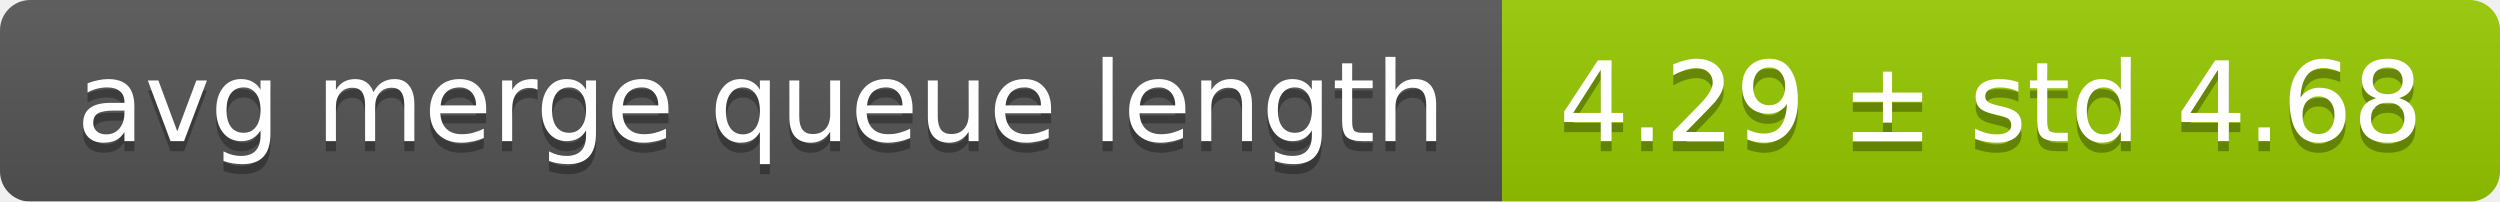
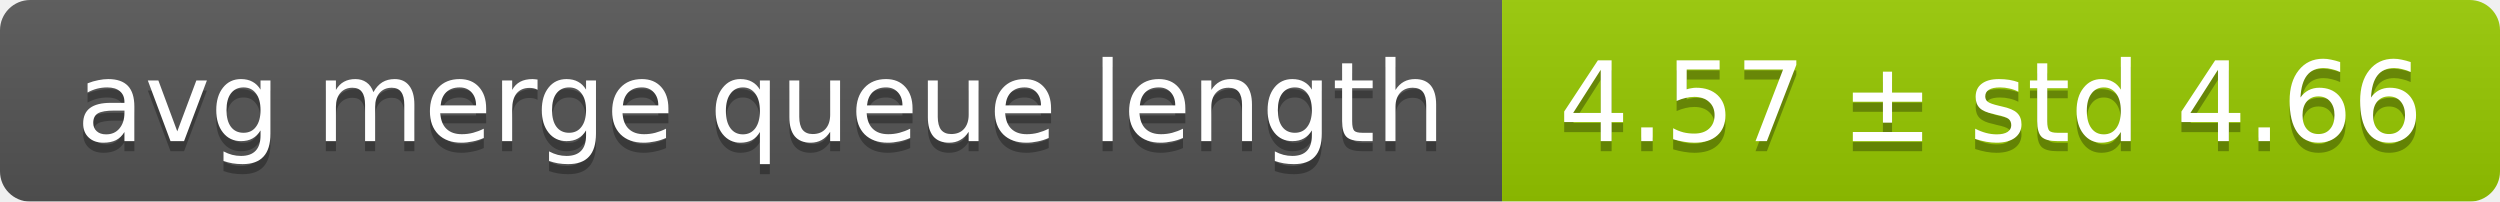
<svg xmlns="http://www.w3.org/2000/svg" width="248" height="20">
  <linearGradient id="smooth" x2="0" y2="100%">
    <stop offset="0" stop-color="#bbb" stop-opacity=".1" />
    <stop offset="1" stop-opacity=".1" />
  </linearGradient>
  <mask id="round">
    <rect width="248" height="20" rx="3" fill="#fff" />
  </mask>
  <g mask="url(#round)">
    <rect width="149" height="20" fill="#555" />
    <rect x="149" width="99" height="20" fill="#97ca00" />
    <rect width="248" height="20" fill="url(#smooth)" />
  </g>
  <g fill="#fff" text-anchor="middle" font-family="DejaVu Sans,Verdana,Geneva,sans-serif" font-size="11">
    <text x="75.5" y="15" fill="#010101" fill-opacity=".3">avg merge queue length</text>
    <text x="75.5" y="14">avg merge queue length</text>
-     <text x="197.5" y="15" fill="#010101" fill-opacity=".3">4.29 ± std 4.68</text>
-     <text x="197.5" y="14">4.29 ± std 4.68</text>
+     <text x="197.5" y="15" fill="#010101" fill-opacity=".3">4.57 ± std 4.66</text>
+     <text x="197.5" y="14">4.57 ± std 4.66</text>
  </g>
</svg>
